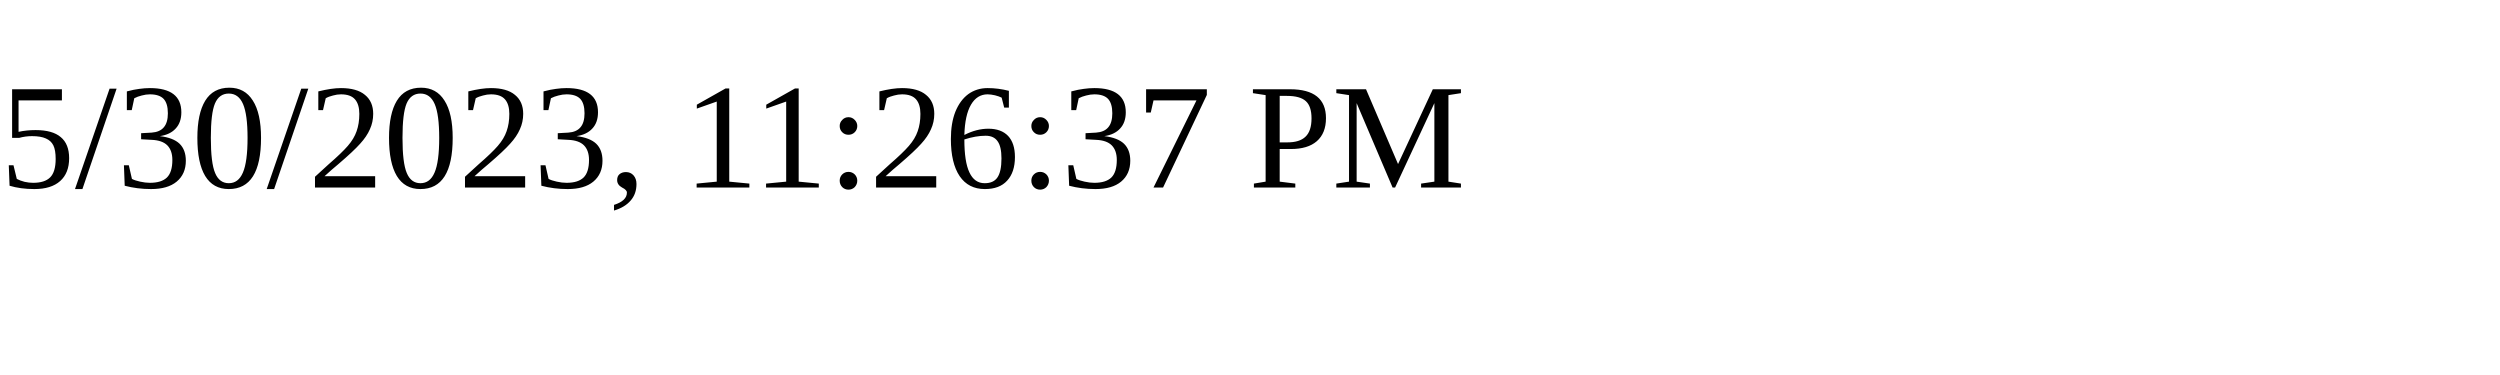
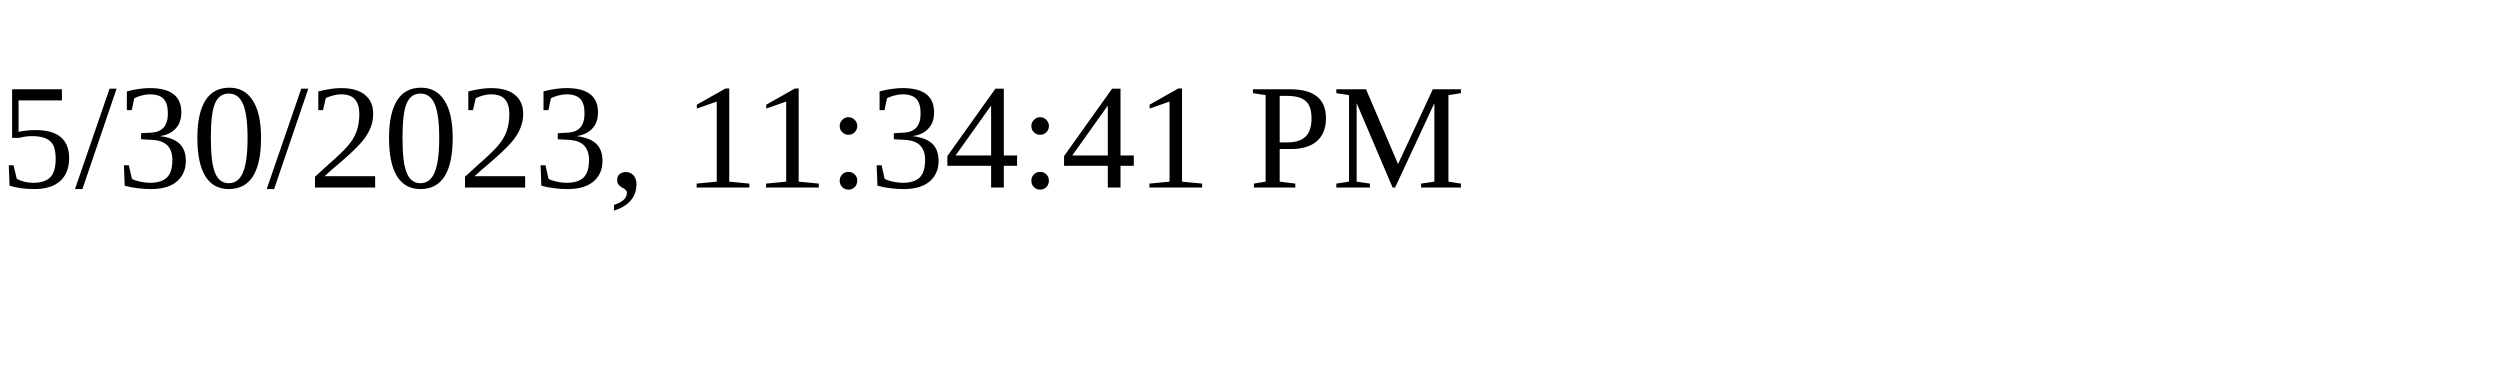
<svg xmlns="http://www.w3.org/2000/svg" height="30" width="200">
-   <text x="0" y="15">5/30/2023, 11:26:37 PM</text>
+   <text x="0" y="15">5/30/2023, 11:34:41 PM</text>
</svg>
